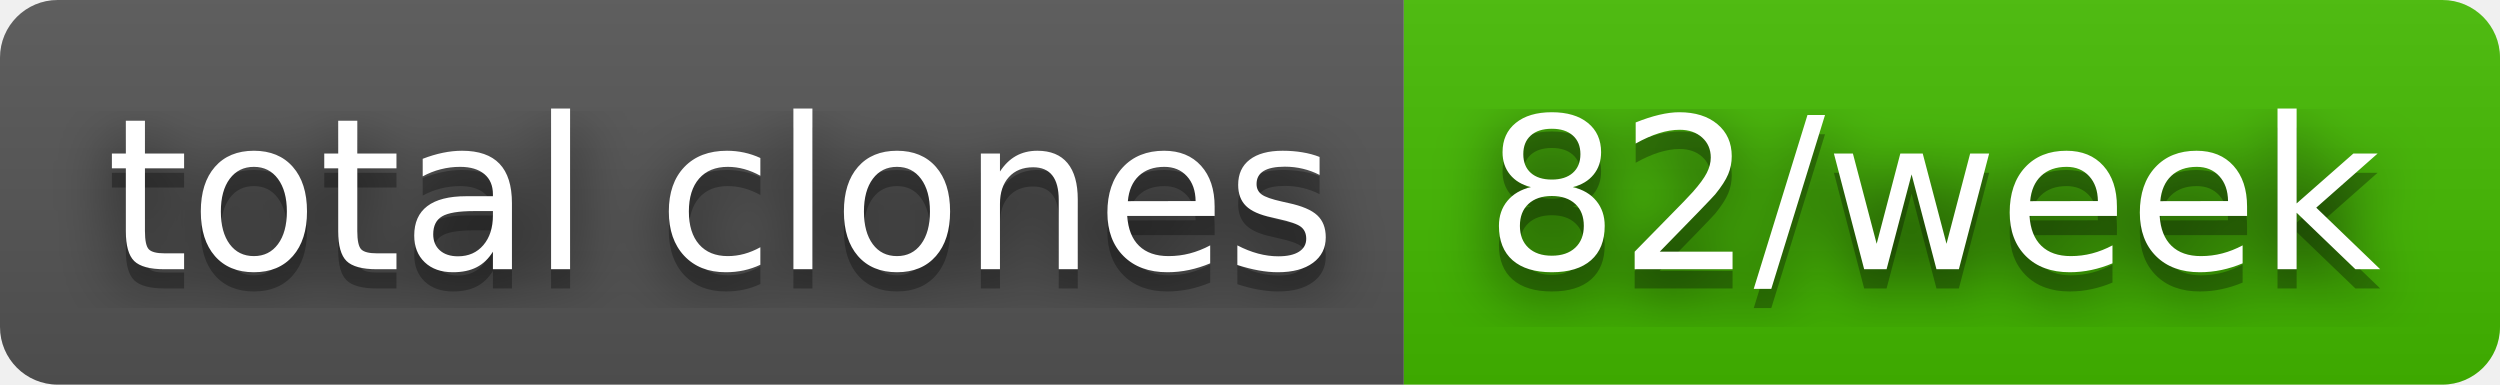
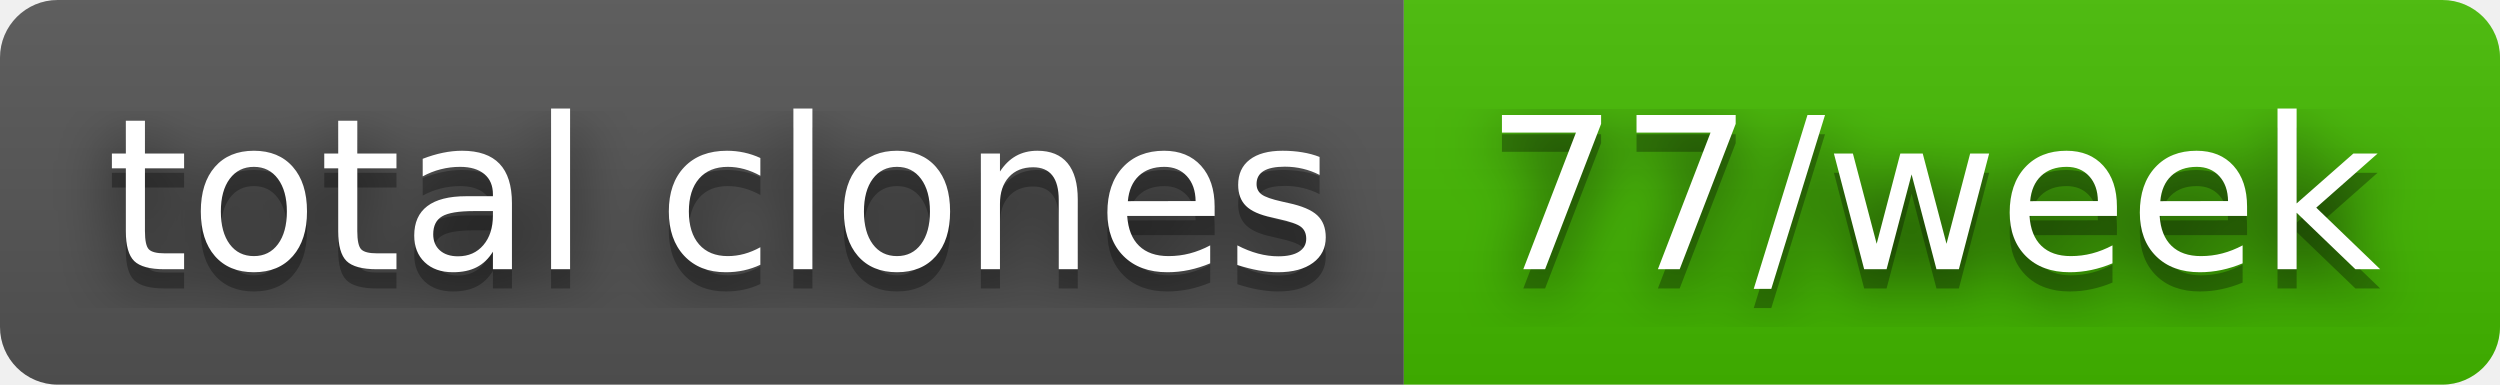
- <svg xmlns="http://www.w3.org/2000/svg" width="130" height="20" role="img" aria-label="total clones: 82/week">
+ <svg xmlns="http://www.w3.org/2000/svg" width="130" height="20" role="img" aria-label="total clones: 77/week">
  <filter id="blur">
    <feGaussianBlur stdDeviation="16" />
  </filter>
  <linearGradient id="s" x2="0" y2="100%">
    <stop offset="0" stop-color="#bbb" stop-opacity=".1" />
    <stop offset="1" stop-opacity=".1" />
  </linearGradient>
  <clipPath id="r">
    <rect width="130" height="20" rx="3" />
  </clipPath>
  <g clip-path="url(#r)">
    <rect width="73" height="20" fill="#555" />
    <rect x="73" width="57" height="20" fill="#4b0" />
    <rect width="130" height="20" fill="url(#s)" />
  </g>
  <g fill="#fff" text-anchor="middle" font-family="Verdana,Geneva,DejaVu Sans,sans-serif" text-rendering="geometricPrecision" font-size="110">
    <g transform="scale(.1)">
      <g aria-hidden="true" fill="#010101">
        <text x="375" y="150" fill-opacity=".8" filter="url(#blur)" textLength="630">total clones</text>
        <text x="375" y="150" fill-opacity=".3" textLength="630">total clones</text>
      </g>
      <text x="375" y="140" textLength="630">total clones</text>
    </g>
    <g transform="scale(.1)">
      <g aria-hidden="true" fill="#010101">
-         <text x="1005" y="150" fill-opacity=".8" filter="url(#blur)" textLength="470">82/week</text>
-         <text x="1005" y="150" fill-opacity=".3" textLength="470">82/week</text>
+         <text x="1005" y="150" fill-opacity=".8" filter="url(#blur)" textLength="470">77/week</text>
+         <text x="1005" y="150" fill-opacity=".3" textLength="470">77/week</text>
      </g>
-       <text x="1005" y="140" textLength="470">82/week</text>
+       <text x="1005" y="140" textLength="470">77/week</text>
    </g>
  </g>
</svg>
